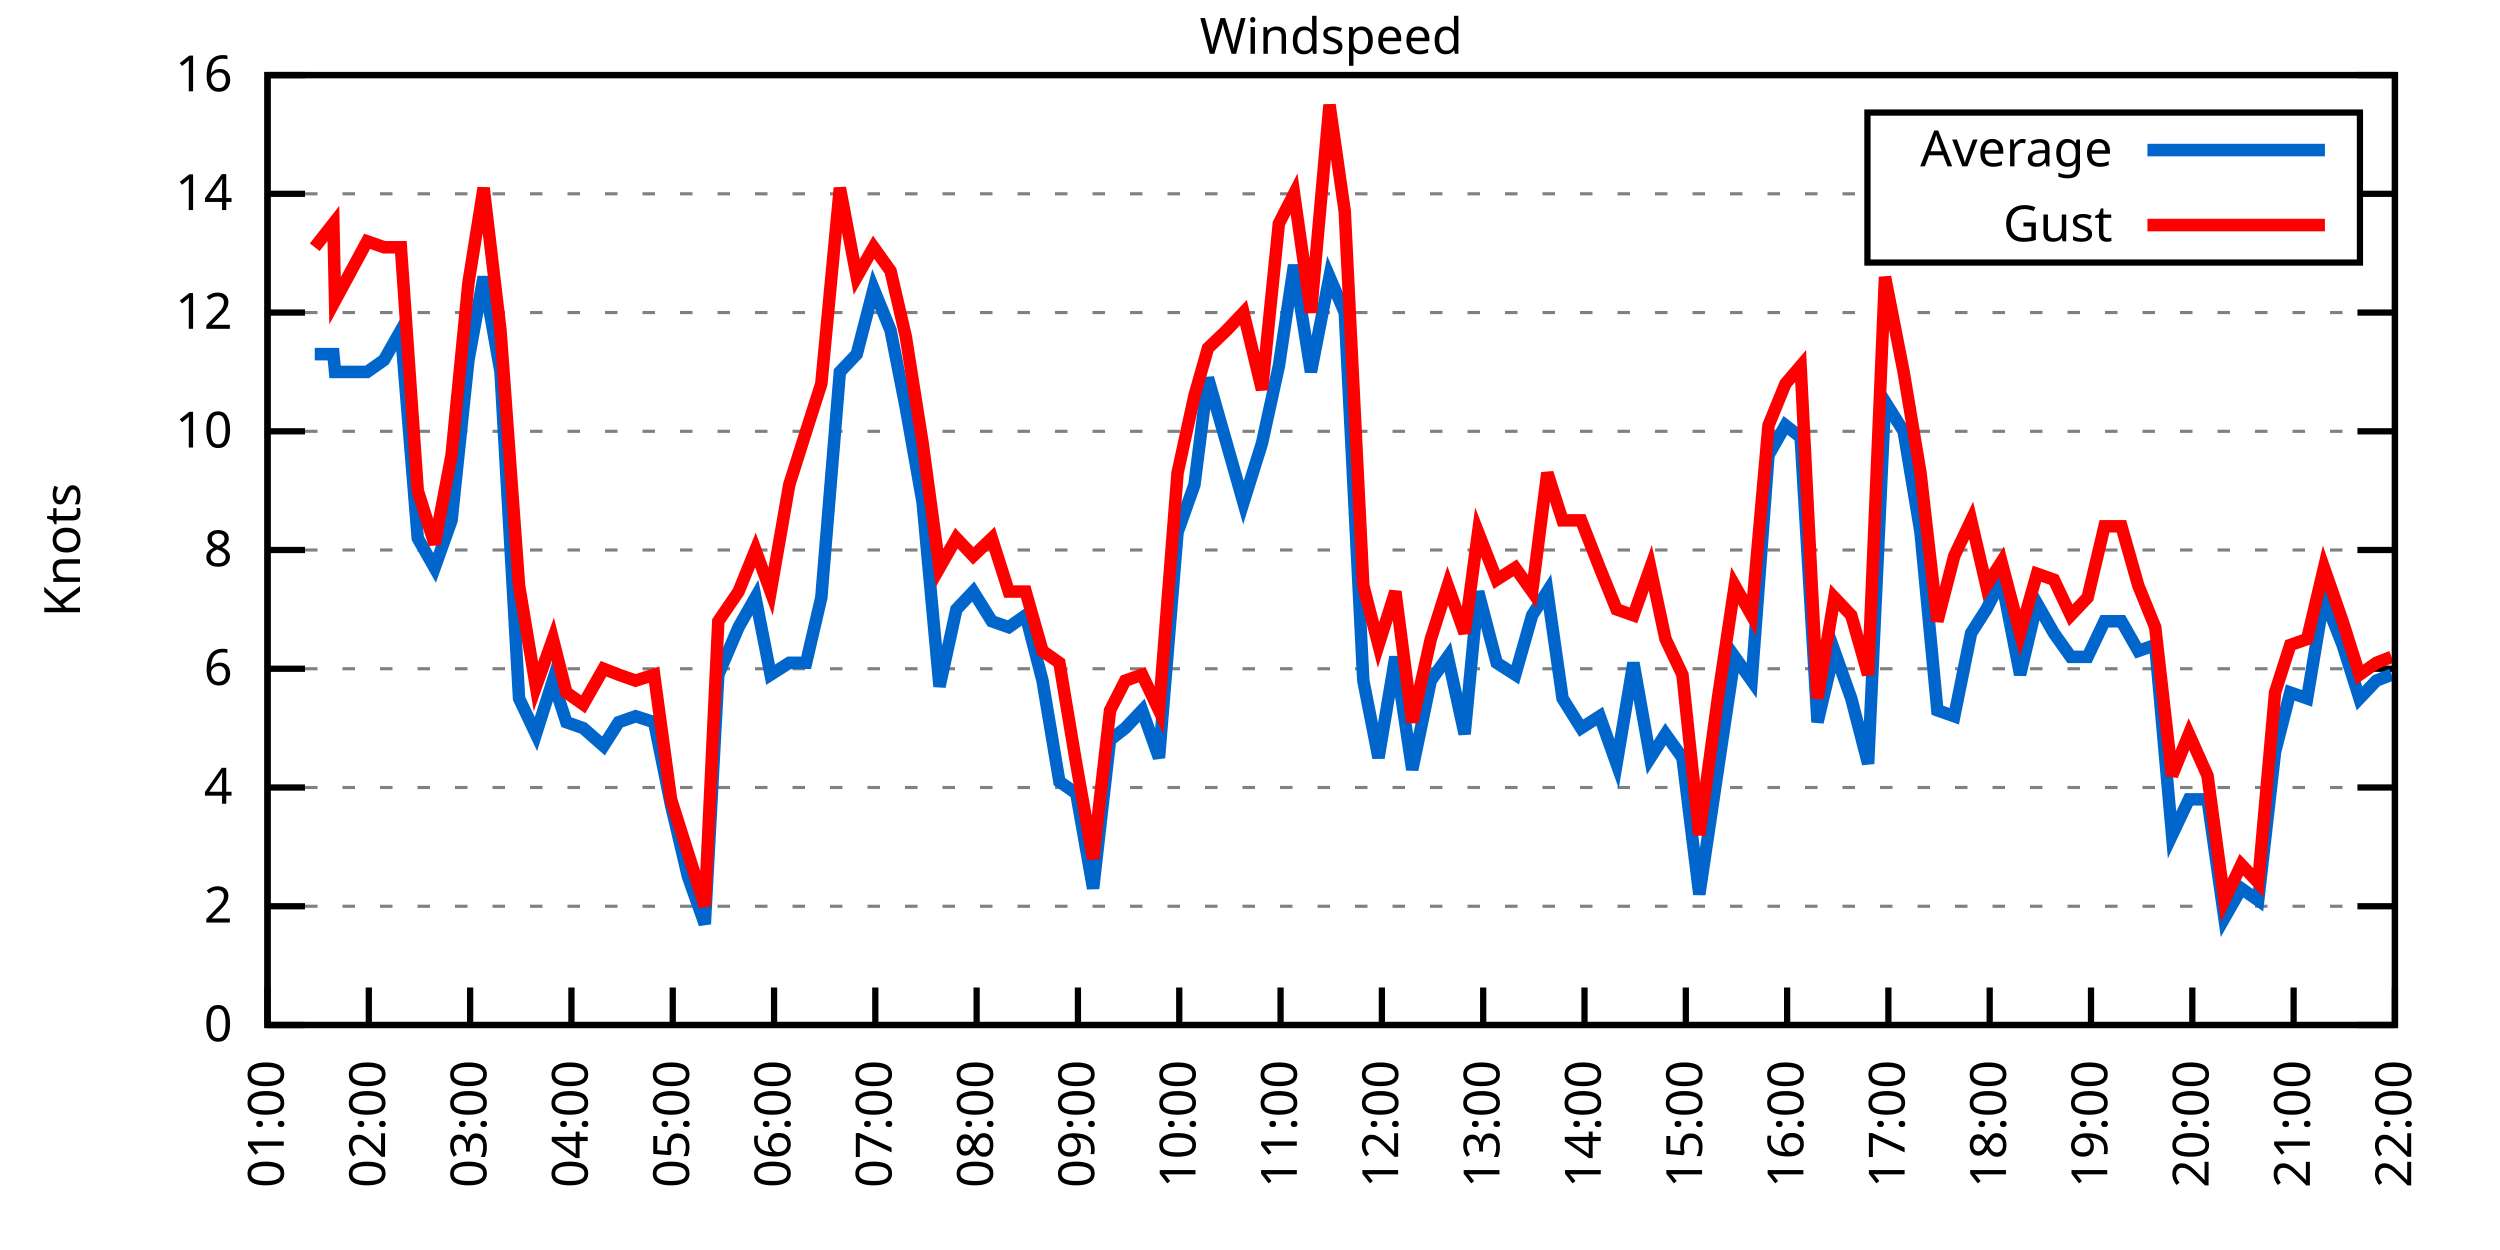
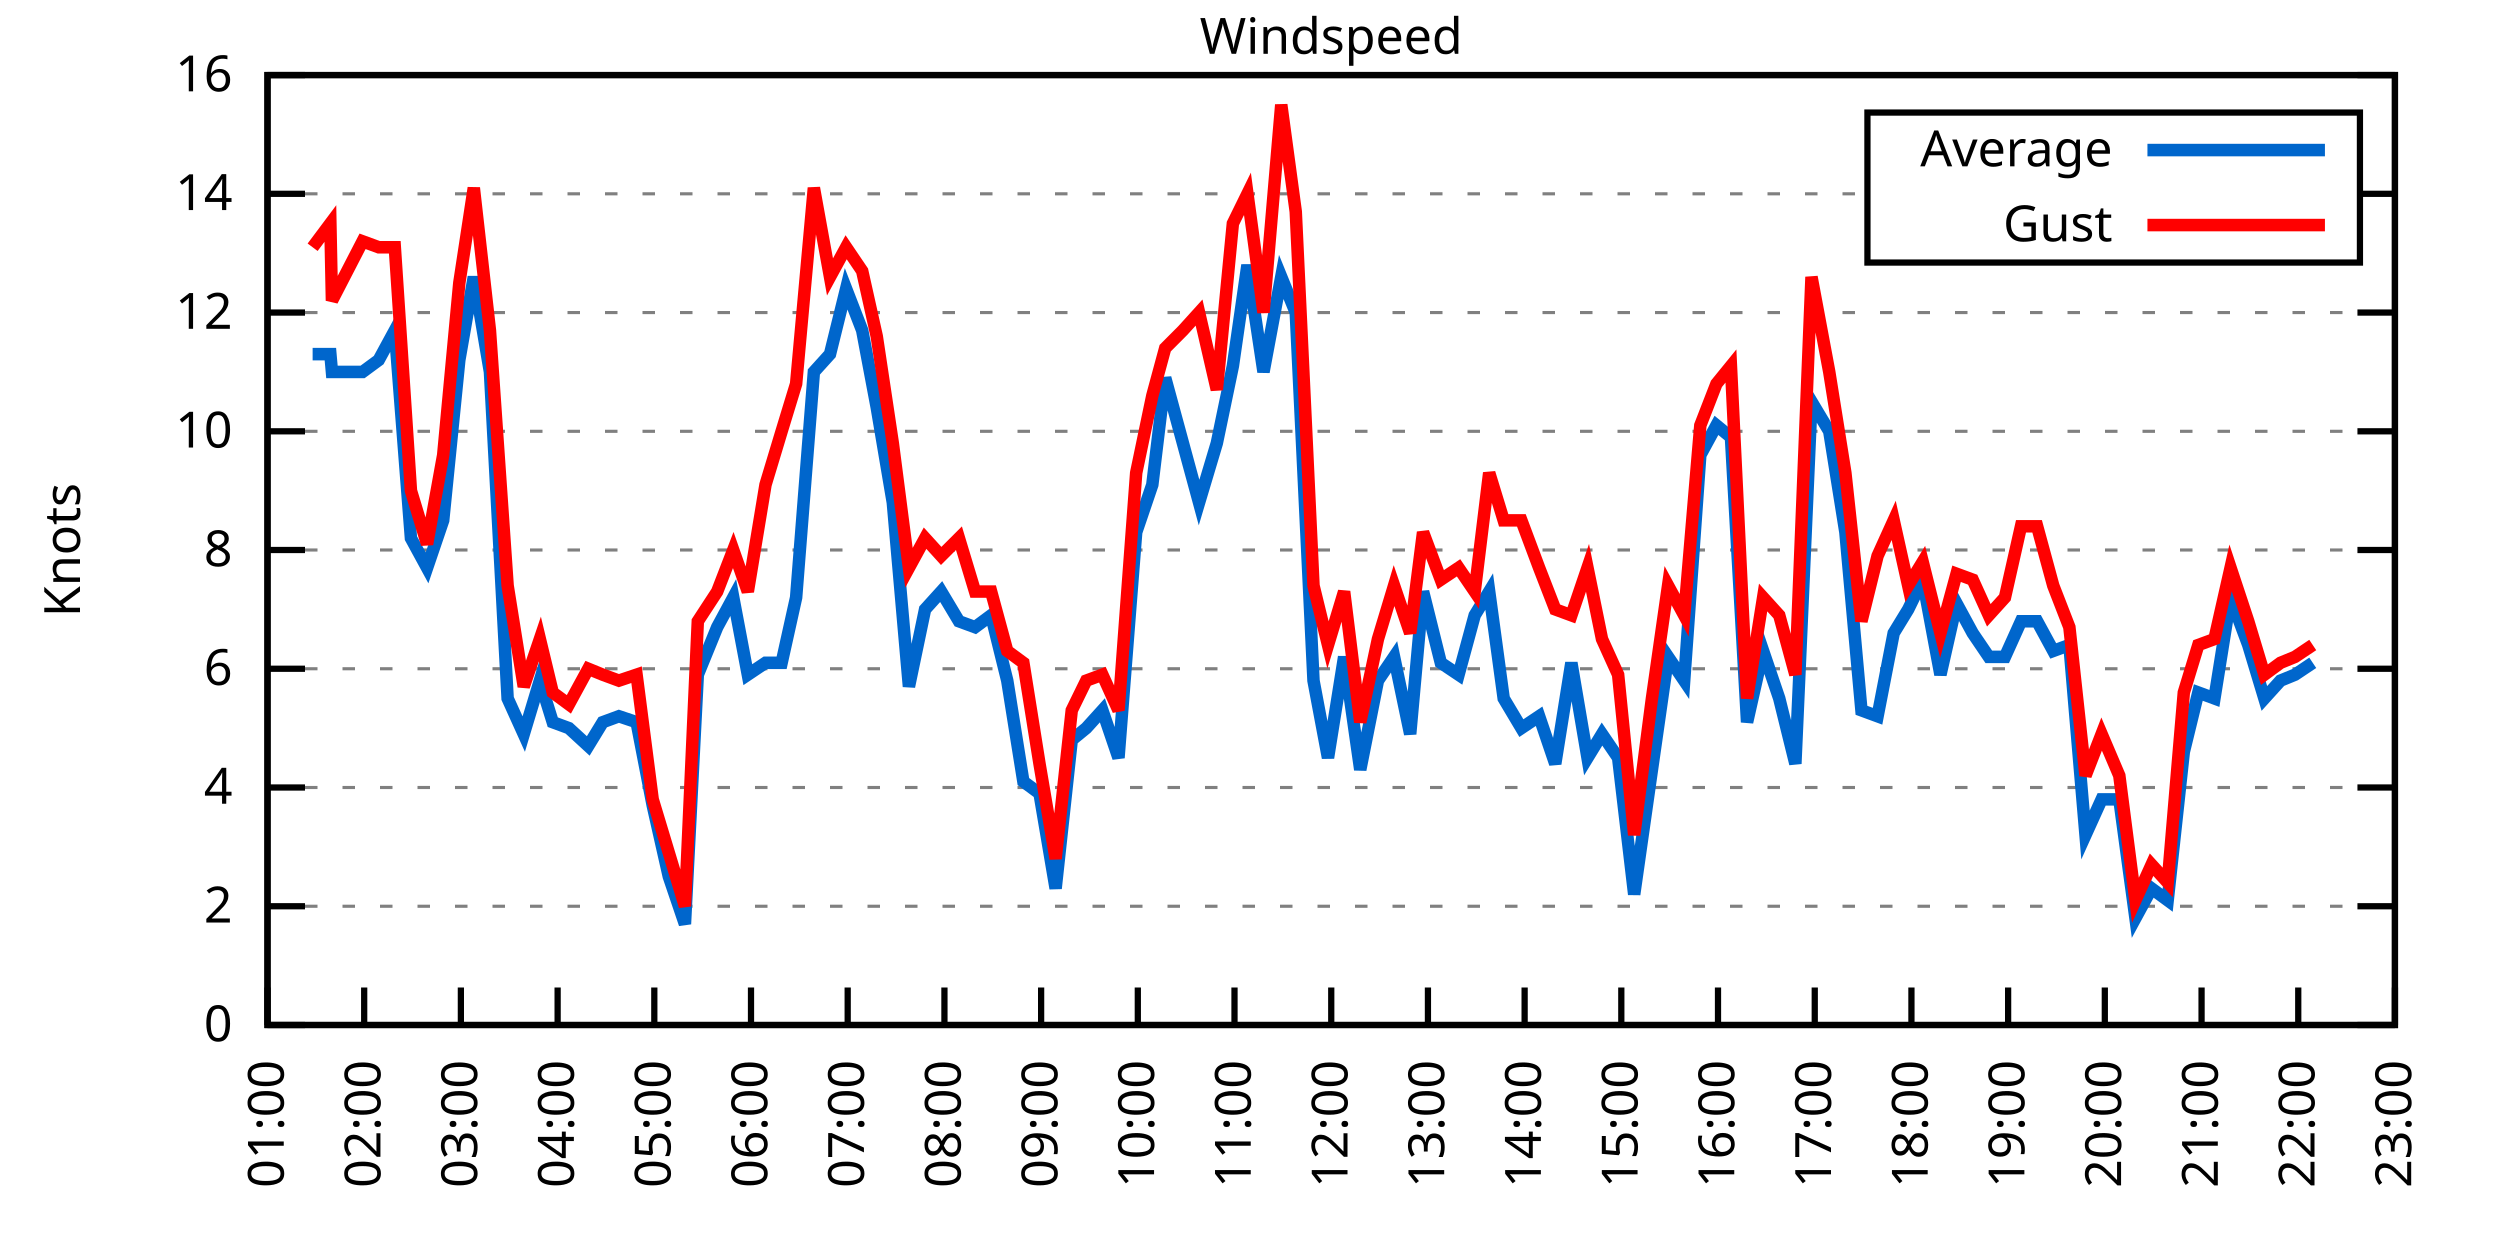
<svg xmlns="http://www.w3.org/2000/svg" xmlns:xlink="http://www.w3.org/1999/xlink" width="400" height="200" viewBox="0 0 400 200">
  <g id="gnuplot_canvas">
    <rect x="0" y="0" width="400" height="200" fill="none" />
    <defs>
      <circle id="gpDot" r="0.5" stroke-width="0.5" stroke="currentColor" />
      <path id="gpPt0" stroke-width="0.333" stroke="currentColor" d="M-1,0 h2 M0,-1 v2" />
      <path id="gpPt1" stroke-width="0.333" stroke="currentColor" d="M-1,-1 L1,1 M1,-1 L-1,1" />
      <path id="gpPt2" stroke-width="0.333" stroke="currentColor" d="M-1,0 L1,0 M0,-1 L0,1 M-1,-1 L1,1 M-1,1 L1,-1" />
      <rect id="gpPt3" stroke-width="0.333" stroke="currentColor" x="-1" y="-1" width="2" height="2" />
      <rect id="gpPt4" stroke-width="0.333" stroke="currentColor" fill="currentColor" x="-1" y="-1" width="2" height="2" />
      <circle id="gpPt5" stroke-width="0.333" stroke="currentColor" cx="0" cy="0" r="1" />
      <use xlink:href="#gpPt5" id="gpPt6" fill="currentColor" stroke="none" />
      <path id="gpPt7" stroke-width="0.333" stroke="currentColor" d="M0,-1.33 L-1.33,0.67 L1.33,0.67 z" />
      <use xlink:href="#gpPt7" id="gpPt8" fill="currentColor" stroke="none" />
      <use xlink:href="#gpPt7" id="gpPt9" stroke="currentColor" transform="rotate(180)" />
      <use xlink:href="#gpPt9" id="gpPt10" fill="currentColor" stroke="none" />
      <use xlink:href="#gpPt3" id="gpPt11" stroke="currentColor" transform="rotate(45)" />
      <use xlink:href="#gpPt11" id="gpPt12" fill="currentColor" stroke="none" />
      <path id="gpPt13" stroke-width="0.333" stroke="currentColor" d="M0,1.330 L1.265,0.411 L0.782,-1.067 L-0.782,-1.076 L-1.265,0.411 z" />
      <use xlink:href="#gpPt13" id="gpPt14" fill="currentColor" stroke="none" />
      <filter id="textbox" filterUnits="objectBoundingBox" x="0" y="0" height="1" width="1">
        <feFlood flood-color="white" flood-opacity="1" result="bgnd" />
        <feComposite in="SourceGraphic" in2="bgnd" operator="atop" />
      </filter>
      <filter id="greybox" filterUnits="objectBoundingBox" x="0" y="0" height="1" width="1">
        <feFlood flood-color="lightgrey" flood-opacity="1" result="grey" />
        <feComposite in="SourceGraphic" in2="grey" operator="atop" />
      </filter>
    </defs>
    <g fill="none" color="white" stroke="currentColor" stroke-width="1.00" stroke-linecap="butt" stroke-linejoin="miter">
</g>
    <g fill="none" color="black" stroke="currentColor" stroke-width="1.00" stroke-linecap="butt" stroke-linejoin="miter">
      <g stroke="none" shape-rendering="crispEdges">
        <polygon fill="rgb(255, 255, 255)" points="42.80,164.00 383.18,164.00 383.18,12.02 42.80,12.02 " />
      </g>
    </g>
    <g fill="none" color="black" stroke="currentColor" stroke-width="1.00" stroke-linecap="butt" stroke-linejoin="miter">
</g>
    <g fill="none" color="black" stroke="black" stroke-width="0.50" stroke-linecap="butt" stroke-linejoin="miter">
</g>
    <g fill="none" color="gray" stroke="currentColor" stroke-width="0.50" stroke-linecap="butt" stroke-linejoin="miter">
      <path stroke="gray" stroke-dasharray="2,4" class="gridline" d="M42.80,164.00 L383.19,164.00  " />
    </g>
    <g fill="none" color="gray" stroke="gray" stroke-width="1.00" stroke-linecap="butt" stroke-linejoin="miter">
</g>
    <g fill="none" color="black" stroke="currentColor" stroke-width="1.00" stroke-linecap="butt" stroke-linejoin="miter">
      <path stroke="black" d="M42.80,164.00 L48.80,164.00 M383.19,164.00 L377.19,164.00  " />
      <g transform="translate(37.20,166.60)" stroke="none" fill="black" font-family="Sans" font-size="8.00" text-anchor="end">
        <text>
          <tspan font-family="Sans"> 0</tspan>
        </text>
      </g>
    </g>
    <g fill="none" color="black" stroke="currentColor" stroke-width="1.00" stroke-linecap="butt" stroke-linejoin="miter">
</g>
    <g fill="none" color="black" stroke="black" stroke-width="0.50" stroke-linecap="butt" stroke-linejoin="miter">
</g>
    <g fill="none" color="gray" stroke="currentColor" stroke-width="0.50" stroke-linecap="butt" stroke-linejoin="miter">
      <path stroke="gray" stroke-dasharray="2,4" class="gridline" d="M42.80,145.00 L383.19,145.00  " />
    </g>
    <g fill="none" color="gray" stroke="gray" stroke-width="1.00" stroke-linecap="butt" stroke-linejoin="miter">
</g>
    <g fill="none" color="black" stroke="currentColor" stroke-width="1.00" stroke-linecap="butt" stroke-linejoin="miter">
      <path stroke="black" d="M42.80,145.00 L48.80,145.00 M383.19,145.00 L377.19,145.00  " />
      <g transform="translate(37.20,147.60)" stroke="none" fill="black" font-family="Sans" font-size="8.00" text-anchor="end">
        <text>
          <tspan font-family="Sans"> 2</tspan>
        </text>
      </g>
    </g>
    <g fill="none" color="black" stroke="currentColor" stroke-width="1.00" stroke-linecap="butt" stroke-linejoin="miter">
</g>
    <g fill="none" color="black" stroke="black" stroke-width="0.50" stroke-linecap="butt" stroke-linejoin="miter">
</g>
    <g fill="none" color="gray" stroke="currentColor" stroke-width="0.50" stroke-linecap="butt" stroke-linejoin="miter">
      <path stroke="gray" stroke-dasharray="2,4" class="gridline" d="M42.80,126.00 L383.19,126.00  " />
    </g>
    <g fill="none" color="gray" stroke="gray" stroke-width="1.00" stroke-linecap="butt" stroke-linejoin="miter">
</g>
    <g fill="none" color="black" stroke="currentColor" stroke-width="1.00" stroke-linecap="butt" stroke-linejoin="miter">
      <path stroke="black" d="M42.80,126.00 L48.80,126.00 M383.19,126.00 L377.19,126.00  " />
      <g transform="translate(37.20,128.60)" stroke="none" fill="black" font-family="Sans" font-size="8.00" text-anchor="end">
        <text>
          <tspan font-family="Sans"> 4</tspan>
        </text>
      </g>
    </g>
    <g fill="none" color="black" stroke="currentColor" stroke-width="1.00" stroke-linecap="butt" stroke-linejoin="miter">
</g>
    <g fill="none" color="black" stroke="black" stroke-width="0.50" stroke-linecap="butt" stroke-linejoin="miter">
</g>
    <g fill="none" color="gray" stroke="currentColor" stroke-width="0.50" stroke-linecap="butt" stroke-linejoin="miter">
      <path stroke="gray" stroke-dasharray="2,4" class="gridline" d="M42.80,107.00 L383.19,107.00  " />
    </g>
    <g fill="none" color="gray" stroke="gray" stroke-width="1.00" stroke-linecap="butt" stroke-linejoin="miter">
</g>
    <g fill="none" color="black" stroke="currentColor" stroke-width="1.00" stroke-linecap="butt" stroke-linejoin="miter">
      <path stroke="black" d="M42.80,107.00 L48.80,107.00 M383.19,107.00 L377.19,107.00  " />
      <g transform="translate(37.20,109.60)" stroke="none" fill="black" font-family="Sans" font-size="8.00" text-anchor="end">
        <text>
          <tspan font-family="Sans"> 6</tspan>
        </text>
      </g>
    </g>
    <g fill="none" color="black" stroke="currentColor" stroke-width="1.00" stroke-linecap="butt" stroke-linejoin="miter">
</g>
    <g fill="none" color="black" stroke="black" stroke-width="0.50" stroke-linecap="butt" stroke-linejoin="miter">
</g>
    <g fill="none" color="gray" stroke="currentColor" stroke-width="0.50" stroke-linecap="butt" stroke-linejoin="miter">
      <path stroke="gray" stroke-dasharray="2,4" class="gridline" d="M42.80,88.00 L383.19,88.00  " />
    </g>
    <g fill="none" color="gray" stroke="gray" stroke-width="1.00" stroke-linecap="butt" stroke-linejoin="miter">
</g>
    <g fill="none" color="black" stroke="currentColor" stroke-width="1.00" stroke-linecap="butt" stroke-linejoin="miter">
      <path stroke="black" d="M42.80,88.00 L48.80,88.00 M383.19,88.00 L377.19,88.00  " />
      <g transform="translate(37.20,90.60)" stroke="none" fill="black" font-family="Sans" font-size="8.00" text-anchor="end">
        <text>
          <tspan font-family="Sans"> 8</tspan>
        </text>
      </g>
    </g>
    <g fill="none" color="black" stroke="currentColor" stroke-width="1.00" stroke-linecap="butt" stroke-linejoin="miter">
</g>
    <g fill="none" color="black" stroke="black" stroke-width="0.50" stroke-linecap="butt" stroke-linejoin="miter">
</g>
    <g fill="none" color="gray" stroke="currentColor" stroke-width="0.50" stroke-linecap="butt" stroke-linejoin="miter">
      <path stroke="gray" stroke-dasharray="2,4" class="gridline" d="M42.80,69.01 L383.19,69.01  " />
    </g>
    <g fill="none" color="gray" stroke="gray" stroke-width="1.00" stroke-linecap="butt" stroke-linejoin="miter">
</g>
    <g fill="none" color="black" stroke="currentColor" stroke-width="1.00" stroke-linecap="butt" stroke-linejoin="miter">
      <path stroke="black" d="M42.80,69.01 L48.80,69.01 M383.19,69.01 L377.19,69.01  " />
      <g transform="translate(37.20,71.61)" stroke="none" fill="black" font-family="Sans" font-size="8.00" text-anchor="end">
        <text>
          <tspan font-family="Sans"> 10</tspan>
        </text>
      </g>
    </g>
    <g fill="none" color="black" stroke="currentColor" stroke-width="1.00" stroke-linecap="butt" stroke-linejoin="miter">
</g>
    <g fill="none" color="black" stroke="black" stroke-width="0.50" stroke-linecap="butt" stroke-linejoin="miter">
</g>
    <g fill="none" color="gray" stroke="currentColor" stroke-width="0.50" stroke-linecap="butt" stroke-linejoin="miter">
      <path stroke="gray" stroke-dasharray="2,4" class="gridline" d="M42.80,50.01 L383.19,50.01  " />
    </g>
    <g fill="none" color="gray" stroke="gray" stroke-width="1.00" stroke-linecap="butt" stroke-linejoin="miter">
</g>
    <g fill="none" color="black" stroke="currentColor" stroke-width="1.00" stroke-linecap="butt" stroke-linejoin="miter">
      <path stroke="black" d="M42.80,50.01 L48.80,50.01 M383.19,50.01 L377.19,50.01  " />
      <g transform="translate(37.20,52.61)" stroke="none" fill="black" font-family="Sans" font-size="8.00" text-anchor="end">
        <text>
          <tspan font-family="Sans"> 12</tspan>
        </text>
      </g>
    </g>
    <g fill="none" color="black" stroke="currentColor" stroke-width="1.00" stroke-linecap="butt" stroke-linejoin="miter">
</g>
    <g fill="none" color="black" stroke="black" stroke-width="0.50" stroke-linecap="butt" stroke-linejoin="miter">
</g>
    <g fill="none" color="gray" stroke="currentColor" stroke-width="0.50" stroke-linecap="butt" stroke-linejoin="miter">
      <path stroke="gray" stroke-dasharray="2,4" class="gridline" d="M42.80,31.01 L298.79,31.01 M377.59,31.01 L383.19,31.01  " />
    </g>
    <g fill="none" color="gray" stroke="gray" stroke-width="1.00" stroke-linecap="butt" stroke-linejoin="miter">
</g>
    <g fill="none" color="black" stroke="currentColor" stroke-width="1.00" stroke-linecap="butt" stroke-linejoin="miter">
      <path stroke="black" d="M42.80,31.01 L48.80,31.01 M383.19,31.01 L377.19,31.01  " />
      <g transform="translate(37.20,33.61)" stroke="none" fill="black" font-family="Sans" font-size="8.00" text-anchor="end">
        <text>
          <tspan font-family="Sans"> 14</tspan>
        </text>
      </g>
    </g>
    <g fill="none" color="black" stroke="currentColor" stroke-width="1.00" stroke-linecap="butt" stroke-linejoin="miter">
</g>
    <g fill="none" color="black" stroke="black" stroke-width="0.50" stroke-linecap="butt" stroke-linejoin="miter">
</g>
    <g fill="none" color="gray" stroke="currentColor" stroke-width="0.50" stroke-linecap="butt" stroke-linejoin="miter">
      <path stroke="gray" stroke-dasharray="2,4" class="gridline" d="M42.80,12.01 L383.19,12.01  " />
    </g>
    <g fill="none" color="gray" stroke="gray" stroke-width="1.00" stroke-linecap="butt" stroke-linejoin="miter">
</g>
    <g fill="none" color="black" stroke="currentColor" stroke-width="1.00" stroke-linecap="butt" stroke-linejoin="miter">
      <path stroke="black" d="M42.80,12.01 L48.80,12.01 M383.19,12.01 L377.19,12.01  " />
      <g transform="translate(37.20,14.61)" stroke="none" fill="black" font-family="Sans" font-size="8.00" text-anchor="end">
        <text>
          <tspan font-family="Sans"> 16</tspan>
        </text>
      </g>
    </g>
    <g fill="none" color="black" stroke="currentColor" stroke-width="1.00" stroke-linecap="butt" stroke-linejoin="miter">
      <path stroke="black" d="M42.80,164.00 L42.80,158.00  " />
      <g transform="translate(45.40,169.60) rotate(270.00)" stroke="none" fill="black" font-family="Sans" font-size="8.00" text-anchor="end">
        <text>
          <tspan font-family="Sans">01:00</tspan>
        </text>
      </g>
    </g>
    <g fill="none" color="black" stroke="currentColor" stroke-width="1.00" stroke-linecap="butt" stroke-linejoin="miter">
-       <path stroke="black" d="M59.01,164.00 L59.01,158.00  " />
-       <g transform="translate(61.61,169.60) rotate(270.00)" stroke="none" fill="black" font-family="Sans" font-size="8.00" text-anchor="end">
+       <path stroke="black" d="M58.27,164.00 L58.27,158.00  " />
+       <g transform="translate(60.87,169.60) rotate(270.00)" stroke="none" fill="black" font-family="Sans" font-size="8.00" text-anchor="end">
        <text>
          <tspan font-family="Sans">02:00</tspan>
        </text>
      </g>
    </g>
    <g fill="none" color="black" stroke="currentColor" stroke-width="1.00" stroke-linecap="butt" stroke-linejoin="miter">
-       <path stroke="black" d="M75.22,164.00 L75.22,158.00  " />
-       <g transform="translate(77.82,169.60) rotate(270.00)" stroke="none" fill="black" font-family="Sans" font-size="8.00" text-anchor="end">
+       <path stroke="black" d="M73.74,164.00 L73.74,158.00  " />
+       <g transform="translate(76.34,169.60) rotate(270.00)" stroke="none" fill="black" font-family="Sans" font-size="8.00" text-anchor="end">
        <text>
          <tspan font-family="Sans">03:00</tspan>
        </text>
      </g>
    </g>
    <g fill="none" color="black" stroke="currentColor" stroke-width="1.00" stroke-linecap="butt" stroke-linejoin="miter">
-       <path stroke="black" d="M91.43,164.00 L91.43,158.00  " />
-       <g transform="translate(94.03,169.60) rotate(270.00)" stroke="none" fill="black" font-family="Sans" font-size="8.00" text-anchor="end">
+       <path stroke="black" d="M89.22,164.00 L89.22,158.00  " />
+       <g transform="translate(91.82,169.60) rotate(270.00)" stroke="none" fill="black" font-family="Sans" font-size="8.00" text-anchor="end">
        <text>
          <tspan font-family="Sans">04:00</tspan>
        </text>
      </g>
    </g>
    <g fill="none" color="black" stroke="currentColor" stroke-width="1.00" stroke-linecap="butt" stroke-linejoin="miter">
-       <path stroke="black" d="M107.64,164.00 L107.64,158.00  " />
-       <g transform="translate(110.24,169.60) rotate(270.00)" stroke="none" fill="black" font-family="Sans" font-size="8.00" text-anchor="end">
+       <path stroke="black" d="M104.69,164.00 L104.69,158.00  " />
+       <g transform="translate(107.29,169.60) rotate(270.00)" stroke="none" fill="black" font-family="Sans" font-size="8.00" text-anchor="end">
        <text>
          <tspan font-family="Sans">05:00</tspan>
        </text>
      </g>
    </g>
    <g fill="none" color="black" stroke="currentColor" stroke-width="1.00" stroke-linecap="butt" stroke-linejoin="miter">
-       <path stroke="black" d="M123.85,164.00 L123.85,158.00  " />
-       <g transform="translate(126.45,169.60) rotate(270.00)" stroke="none" fill="black" font-family="Sans" font-size="8.00" text-anchor="end">
+       <path stroke="black" d="M120.16,164.00 L120.16,158.00  " />
+       <g transform="translate(122.76,169.60) rotate(270.00)" stroke="none" fill="black" font-family="Sans" font-size="8.00" text-anchor="end">
        <text>
          <tspan font-family="Sans">06:00</tspan>
        </text>
      </g>
    </g>
    <g fill="none" color="black" stroke="currentColor" stroke-width="1.00" stroke-linecap="butt" stroke-linejoin="miter">
-       <path stroke="black" d="M140.05,164.00 L140.05,158.00  " />
-       <g transform="translate(142.65,169.60) rotate(270.00)" stroke="none" fill="black" font-family="Sans" font-size="8.00" text-anchor="end">
+       <path stroke="black" d="M135.63,164.00 L135.63,158.00  " />
+       <g transform="translate(138.23,169.60) rotate(270.00)" stroke="none" fill="black" font-family="Sans" font-size="8.00" text-anchor="end">
        <text>
          <tspan font-family="Sans">07:00</tspan>
        </text>
      </g>
    </g>
    <g fill="none" color="black" stroke="currentColor" stroke-width="1.00" stroke-linecap="butt" stroke-linejoin="miter">
-       <path stroke="black" d="M156.26,164.00 L156.26,158.00  " />
-       <g transform="translate(158.86,169.60) rotate(270.00)" stroke="none" fill="black" font-family="Sans" font-size="8.00" text-anchor="end">
+       <path stroke="black" d="M151.11,164.00 L151.11,158.00  " />
+       <g transform="translate(153.71,169.60) rotate(270.00)" stroke="none" fill="black" font-family="Sans" font-size="8.00" text-anchor="end">
        <text>
          <tspan font-family="Sans">08:00</tspan>
        </text>
      </g>
    </g>
    <g fill="none" color="black" stroke="currentColor" stroke-width="1.00" stroke-linecap="butt" stroke-linejoin="miter">
-       <path stroke="black" d="M172.47,164.00 L172.47,158.00  " />
-       <g transform="translate(175.07,169.60) rotate(270.00)" stroke="none" fill="black" font-family="Sans" font-size="8.00" text-anchor="end">
+       <path stroke="black" d="M166.58,164.00 L166.58,158.00  " />
+       <g transform="translate(169.18,169.60) rotate(270.00)" stroke="none" fill="black" font-family="Sans" font-size="8.00" text-anchor="end">
        <text>
          <tspan font-family="Sans">09:00</tspan>
        </text>
      </g>
    </g>
    <g fill="none" color="black" stroke="currentColor" stroke-width="1.00" stroke-linecap="butt" stroke-linejoin="miter">
-       <path stroke="black" d="M188.68,164.00 L188.68,158.00  " />
-       <g transform="translate(191.28,169.60) rotate(270.00)" stroke="none" fill="black" font-family="Sans" font-size="8.00" text-anchor="end">
+       <path stroke="black" d="M182.05,164.00 L182.05,158.00  " />
+       <g transform="translate(184.65,169.60) rotate(270.00)" stroke="none" fill="black" font-family="Sans" font-size="8.00" text-anchor="end">
        <text>
          <tspan font-family="Sans">10:00</tspan>
        </text>
      </g>
    </g>
    <g fill="none" color="black" stroke="currentColor" stroke-width="1.00" stroke-linecap="butt" stroke-linejoin="miter">
-       <path stroke="black" d="M204.89,164.00 L204.89,158.00  " />
-       <g transform="translate(207.49,169.60) rotate(270.00)" stroke="none" fill="black" font-family="Sans" font-size="8.00" text-anchor="end">
+       <path stroke="black" d="M197.52,164.00 L197.52,158.00  " />
+       <g transform="translate(200.12,169.60) rotate(270.00)" stroke="none" fill="black" font-family="Sans" font-size="8.00" text-anchor="end">
        <text>
          <tspan font-family="Sans">11:00</tspan>
        </text>
      </g>
    </g>
    <g fill="none" color="black" stroke="currentColor" stroke-width="1.00" stroke-linecap="butt" stroke-linejoin="miter">
-       <path stroke="black" d="M221.10,164.00 L221.10,158.00  " />
-       <g transform="translate(223.70,169.60) rotate(270.00)" stroke="none" fill="black" font-family="Sans" font-size="8.00" text-anchor="end">
+       <path stroke="black" d="M213.00,164.00 L213.00,158.00  " />
+       <g transform="translate(215.60,169.60) rotate(270.00)" stroke="none" fill="black" font-family="Sans" font-size="8.00" text-anchor="end">
        <text>
          <tspan font-family="Sans">12:00</tspan>
        </text>
      </g>
    </g>
    <g fill="none" color="black" stroke="currentColor" stroke-width="1.00" stroke-linecap="butt" stroke-linejoin="miter">
-       <path stroke="black" d="M237.31,164.00 L237.31,158.00  " />
-       <g transform="translate(239.91,169.60) rotate(270.00)" stroke="none" fill="black" font-family="Sans" font-size="8.00" text-anchor="end">
+       <path stroke="black" d="M228.47,164.00 L228.47,158.00  " />
+       <g transform="translate(231.07,169.60) rotate(270.00)" stroke="none" fill="black" font-family="Sans" font-size="8.00" text-anchor="end">
        <text>
          <tspan font-family="Sans">13:00</tspan>
        </text>
      </g>
    </g>
    <g fill="none" color="black" stroke="currentColor" stroke-width="1.00" stroke-linecap="butt" stroke-linejoin="miter">
-       <path stroke="black" d="M253.52,164.00 L253.52,158.00  " />
-       <g transform="translate(256.12,169.60) rotate(270.00)" stroke="none" fill="black" font-family="Sans" font-size="8.00" text-anchor="end">
+       <path stroke="black" d="M243.94,164.00 L243.94,158.00  " />
+       <g transform="translate(246.54,169.60) rotate(270.00)" stroke="none" fill="black" font-family="Sans" font-size="8.00" text-anchor="end">
        <text>
          <tspan font-family="Sans">14:00</tspan>
        </text>
      </g>
    </g>
    <g fill="none" color="black" stroke="currentColor" stroke-width="1.00" stroke-linecap="butt" stroke-linejoin="miter">
-       <path stroke="black" d="M269.73,164.00 L269.73,158.00  " />
-       <g transform="translate(272.33,169.60) rotate(270.00)" stroke="none" fill="black" font-family="Sans" font-size="8.00" text-anchor="end">
+       <path stroke="black" d="M259.41,164.00 L259.41,158.00  " />
+       <g transform="translate(262.01,169.60) rotate(270.00)" stroke="none" fill="black" font-family="Sans" font-size="8.00" text-anchor="end">
        <text>
          <tspan font-family="Sans">15:00</tspan>
        </text>
      </g>
    </g>
    <g fill="none" color="black" stroke="currentColor" stroke-width="1.00" stroke-linecap="butt" stroke-linejoin="miter">
-       <path stroke="black" d="M285.94,164.00 L285.94,158.00  " />
-       <g transform="translate(288.54,169.60) rotate(270.00)" stroke="none" fill="black" font-family="Sans" font-size="8.00" text-anchor="end">
+       <path stroke="black" d="M274.88,164.00 L274.88,158.00  " />
+       <g transform="translate(277.48,169.60) rotate(270.00)" stroke="none" fill="black" font-family="Sans" font-size="8.00" text-anchor="end">
        <text>
          <tspan font-family="Sans">16:00</tspan>
        </text>
      </g>
    </g>
    <g fill="none" color="black" stroke="currentColor" stroke-width="1.00" stroke-linecap="butt" stroke-linejoin="miter">
-       <path stroke="black" d="M302.14,164.00 L302.14,158.00  " />
-       <g transform="translate(304.74,169.60) rotate(270.00)" stroke="none" fill="black" font-family="Sans" font-size="8.00" text-anchor="end">
+       <path stroke="black" d="M290.36,164.00 L290.36,158.00  " />
+       <g transform="translate(292.96,169.60) rotate(270.00)" stroke="none" fill="black" font-family="Sans" font-size="8.00" text-anchor="end">
        <text>
          <tspan font-family="Sans">17:00</tspan>
        </text>
      </g>
    </g>
    <g fill="none" color="black" stroke="currentColor" stroke-width="1.00" stroke-linecap="butt" stroke-linejoin="miter">
-       <path stroke="black" d="M318.35,164.00 L318.35,158.00  " />
-       <g transform="translate(320.95,169.60) rotate(270.00)" stroke="none" fill="black" font-family="Sans" font-size="8.00" text-anchor="end">
+       <path stroke="black" d="M305.83,164.00 L305.83,158.00  " />
+       <g transform="translate(308.43,169.60) rotate(270.00)" stroke="none" fill="black" font-family="Sans" font-size="8.00" text-anchor="end">
        <text>
          <tspan font-family="Sans">18:00</tspan>
        </text>
      </g>
    </g>
    <g fill="none" color="black" stroke="currentColor" stroke-width="1.00" stroke-linecap="butt" stroke-linejoin="miter">
-       <path stroke="black" d="M334.56,164.00 L334.56,158.00  " />
-       <g transform="translate(337.16,169.60) rotate(270.00)" stroke="none" fill="black" font-family="Sans" font-size="8.00" text-anchor="end">
+       <path stroke="black" d="M321.30,164.00 L321.30,158.00  " />
+       <g transform="translate(323.90,169.60) rotate(270.00)" stroke="none" fill="black" font-family="Sans" font-size="8.00" text-anchor="end">
        <text>
          <tspan font-family="Sans">19:00</tspan>
        </text>
      </g>
    </g>
    <g fill="none" color="black" stroke="currentColor" stroke-width="1.00" stroke-linecap="butt" stroke-linejoin="miter">
-       <path stroke="black" d="M350.77,164.00 L350.77,158.00  " />
-       <g transform="translate(353.37,169.60) rotate(270.00)" stroke="none" fill="black" font-family="Sans" font-size="8.00" text-anchor="end">
+       <path stroke="black" d="M336.77,164.00 L336.77,158.00  " />
+       <g transform="translate(339.37,169.60) rotate(270.00)" stroke="none" fill="black" font-family="Sans" font-size="8.00" text-anchor="end">
        <text>
          <tspan font-family="Sans">20:00</tspan>
        </text>
      </g>
    </g>
    <g fill="none" color="black" stroke="currentColor" stroke-width="1.00" stroke-linecap="butt" stroke-linejoin="miter">
-       <path stroke="black" d="M366.98,164.00 L366.98,158.00  " />
-       <g transform="translate(369.58,169.60) rotate(270.00)" stroke="none" fill="black" font-family="Sans" font-size="8.00" text-anchor="end">
+       <path stroke="black" d="M352.25,164.00 L352.25,158.00  " />
+       <g transform="translate(354.85,169.60) rotate(270.00)" stroke="none" fill="black" font-family="Sans" font-size="8.00" text-anchor="end">
        <text>
          <tspan font-family="Sans">21:00</tspan>
+         </text>
+       </g>
+     </g>
+     <g fill="none" color="black" stroke="currentColor" stroke-width="1.00" stroke-linecap="butt" stroke-linejoin="miter">
+       <path stroke="black" d="M367.72,164.00 L367.72,158.00  " />
+       <g transform="translate(370.32,169.60) rotate(270.00)" stroke="none" fill="black" font-family="Sans" font-size="8.00" text-anchor="end">
+         <text>
+           <tspan font-family="Sans">22:00</tspan>
        </text>
      </g>
    </g>
    <g fill="none" color="black" stroke="currentColor" stroke-width="1.00" stroke-linecap="butt" stroke-linejoin="miter">
      <path stroke="black" d="M383.19,164.00 L383.19,158.00  " />
      <g transform="translate(385.79,169.60) rotate(270.00)" stroke="none" fill="black" font-family="Sans" font-size="8.00" text-anchor="end">
        <text>
-           <tspan font-family="Sans">22:00</tspan>
+           <tspan font-family="Sans">23:00</tspan>
        </text>
      </g>
    </g>
    <g fill="none" color="black" stroke="currentColor" stroke-width="1.00" stroke-linecap="butt" stroke-linejoin="miter">
</g>
    <g fill="none" color="black" stroke="currentColor" stroke-width="1.00" stroke-linecap="butt" stroke-linejoin="miter">
      <path stroke="black" d="M42.80,12.01 L42.80,164.00 L383.19,164.00 L383.19,12.01 L42.80,12.01 Z  " />
    </g>
    <g fill="none" color="black" stroke="currentColor" stroke-width="1.00" stroke-linecap="butt" stroke-linejoin="miter">
</g>
    <g fill="none" color="black" stroke="currentColor" stroke-width="1.00" stroke-linecap="butt" stroke-linejoin="miter">
      <path stroke="black" d="M298.79,42.01 L298.79,18.01 L377.59,18.01 L377.59,42.01 L298.79,42.01 Z  " />
    </g>
    <g id="Windspeed_plot_1">
      <g fill="none" color="white" stroke="black" stroke-width="2.00" stroke-linecap="butt" stroke-linejoin="miter">
</g>
      <g fill="none" color="black" stroke="currentColor" stroke-width="2.00" stroke-linecap="butt" stroke-linejoin="miter">
        <g transform="translate(337.99,26.61)" stroke="none" fill="black" font-family="Sans" font-size="8.00" text-anchor="end">
          <text>
            <tspan font-family="Sans">Average</tspan>
          </text>
        </g>
      </g>
      <g fill="none" color="black" stroke="currentColor" stroke-width="2.00" stroke-linecap="butt" stroke-linejoin="miter">
-         <path stroke="rgb(  0, 102, 204)" d="M343.59,24.01 L371.99,24.01 M50.36,56.66 L53.34,56.66 L53.61,59.51 L58.74,59.51 L61.44,57.61 L64.14,52.86   L66.84,86.11 L69.54,90.85 L72.25,83.26 L74.95,57.61 L77.38,44.31 L80.08,59.51 L83.05,111.75 L85.75,117.45   L88.46,108.90 L90.62,115.55 L93.32,116.50 L96.56,119.35 L98.99,115.55 L101.69,114.60 L104.66,115.55 L107.37,128.85   L110.07,140.25 L112.77,147.85 L114.93,107.95 L118.17,100.35 L120.87,95.60 L123.30,107.95 L126.28,106.05 L128.98,106.05   L131.41,95.60 L134.38,59.51 L137.08,56.66 L139.78,46.21 L142.49,52.86 L144.92,65.21 L147.62,80.41 L150.32,109.85   L153.02,97.50 L155.72,94.65 L158.69,99.40 L161.40,100.35 L164.10,98.45 L166.80,108.90 L169.50,125.05 L172.20,126.95   L174.90,142.15 L177.61,118.40 L180.04,116.50 L182.74,113.65 L185.44,121.25 L188.41,85.16 L191.11,77.56 L193.27,60.46   L196.25,70.91 L198.95,80.41 L201.92,70.91 L204.62,58.56 L207.05,42.41 L209.75,59.51 L212.72,44.31 L215.16,50.01   L218.13,108.90 L220.56,121.25 L223.26,105.10 L225.96,123.15 L228.93,108.90 L231.64,105.10 L234.34,117.45 L236.50,94.65   L239.47,106.05 L242.44,107.95 L245.14,98.45 L247.57,94.65 L250.01,111.75 L252.98,116.50 L255.95,114.60 L258.65,122.20   L261.35,106.05 L264.05,121.25 L266.48,117.45 L269.19,121.25 L271.89,143.10 L274.86,123.15 L277.56,105.10 L280.26,108.90   L282.96,72.81 L285.67,68.06 L288.10,69.96 L290.80,115.55 L293.50,104.15 L296.20,111.75 L298.90,122.20 L301.60,64.26   L304.58,69.01 L307.28,85.16 L309.98,113.65 L312.68,114.60 L315.38,101.30 L317.81,97.50 L320.24,92.75 L323.22,107.95   L325.92,96.55 L328.62,101.30 L331.32,105.10 L334.02,105.10 L336.72,99.40 L339.43,99.40 L342.13,104.15 L344.83,103.20   L347.53,133.60 L350.23,127.90 L353.20,127.90 L355.90,146.90 L358.61,142.15 L361.31,144.05 L364.01,120.30 L366.44,110.80   L369.14,111.75 L371.84,95.60 L374.82,103.20 L377.52,111.75 L380.22,108.90 L382.65,107.95  " />
+         <path stroke="rgb(  0, 102, 204)" d="M343.59,24.01 L371.99,24.01 M50.02,56.66 L52.86,56.66 L53.11,59.51 L58.01,59.51 L60.59,57.61 L63.17,52.86   L65.75,86.11 L68.33,90.85 L70.91,83.26 L73.49,57.61 L75.81,44.31 L78.39,59.51 L81.22,111.75 L83.80,117.45   L86.38,108.90 L88.44,115.55 L91.02,116.50 L94.12,119.35 L96.44,115.55 L99.02,114.60 L101.85,115.55 L104.43,128.85   L107.01,140.25 L109.59,147.85 L111.65,107.95 L114.75,100.35 L117.32,95.60 L119.65,107.95 L122.48,106.05 L125.06,106.05   L127.38,95.60 L130.22,59.51 L132.80,56.66 L135.38,46.21 L137.95,52.86 L140.28,65.21 L142.85,80.41 L145.43,109.85   L148.01,97.50 L150.59,94.65 L153.43,99.40 L156.01,100.35 L158.58,98.45 L161.16,108.90 L163.74,125.05 L166.32,126.95   L168.90,142.15 L171.48,118.40 L173.80,116.50 L176.38,113.65 L178.96,121.25 L181.79,85.16 L184.37,77.56 L186.43,60.46   L189.27,70.91 L191.85,80.41 L194.69,70.91 L197.26,58.56 L199.59,42.41 L202.16,59.51 L205.00,44.31 L207.32,50.01   L210.16,108.90 L212.48,121.25 L215.06,105.10 L217.64,123.15 L220.47,108.90 L223.05,105.10 L225.63,117.45 L227.69,94.65   L230.53,106.05 L233.37,107.95 L235.95,98.45 L238.27,94.65 L240.59,111.75 L243.42,116.50 L246.26,114.60 L248.84,122.20   L251.42,106.05 L254.00,121.25 L256.32,117.45 L258.90,121.25 L261.47,143.10 L264.31,123.15 L266.89,105.10 L269.47,108.90   L272.05,72.81 L274.63,68.06 L276.95,69.96 L279.53,115.55 L282.10,104.15 L284.68,111.75 L287.26,122.20 L289.84,64.26   L292.68,69.01 L295.26,85.16 L297.83,113.65 L300.41,114.60 L302.99,101.30 L305.31,97.50 L307.63,92.75 L310.47,107.95   L313.05,96.55 L315.63,101.30 L318.21,105.10 L320.79,105.10 L323.36,99.40 L325.94,99.40 L328.52,104.15 L331.10,103.20   L333.68,133.60 L336.26,127.90 L339.09,127.90 L341.67,146.90 L344.25,142.15 L346.83,144.05 L349.41,120.30 L351.73,110.80   L354.31,111.75 L356.89,95.60 L359.72,103.20 L362.30,111.75 L364.88,108.90 L367.20,107.95 L370.04,106.05  " />
      </g>
    </g>
    <g id="Windspeed_plot_2">
      <g fill="none" color="black" stroke="currentColor" stroke-width="2.00" stroke-linecap="butt" stroke-linejoin="miter">
        <g transform="translate(337.99,38.61)" stroke="none" fill="black" font-family="Sans" font-size="8.00" text-anchor="end">
          <text>
            <tspan font-family="Sans">Gust</tspan>
          </text>
        </g>
      </g>
      <g fill="none" color="black" stroke="currentColor" stroke-width="2.00" stroke-linecap="butt" stroke-linejoin="miter">
-         <path stroke="rgb(255,   0,   0)" d="M343.59,36.01 L371.99,36.01 M50.36,39.56 L53.34,35.76 L53.61,48.11 L58.74,38.61 L61.44,39.56 L64.14,39.56   L66.84,78.51 L69.54,87.06 L72.25,72.81 L74.95,45.26 L77.38,30.06 L80.08,52.86 L83.05,93.70 L85.75,109.85   L88.46,102.25 L90.62,110.80 L93.32,112.70 L96.56,107.00 L98.99,107.95 L101.69,108.90 L104.66,107.95 L107.37,127.90   L110.07,136.45 L112.77,145.00 L114.93,99.40 L118.17,94.65 L120.87,88.00 L123.30,94.65 L126.28,77.56 L128.98,69.01   L131.41,61.41 L134.38,30.06 L137.08,44.31 L139.78,39.56 L142.49,43.36 L144.92,53.81 L147.62,70.91 L150.32,90.85   L153.02,86.11 L155.72,88.95 L158.69,86.11 L161.40,94.65 L164.10,94.65 L166.80,104.15 L169.50,106.05 L172.20,122.20   L174.90,137.40 L177.61,113.65 L180.04,108.90 L182.74,107.95 L185.44,113.65 L188.41,75.66 L191.11,63.31 L193.27,55.71   L196.25,52.86 L198.95,50.01 L201.92,62.36 L204.62,35.76 L207.05,31.01 L209.75,50.01 L212.72,16.76 L215.16,33.86   L218.13,93.70 L220.56,103.20 L223.26,94.65 L225.96,115.55 L228.93,102.25 L231.64,93.70 L234.34,101.30 L236.50,85.16   L239.47,92.75 L242.44,90.85 L245.14,94.65 L247.57,75.66 L250.01,83.26 L252.98,83.26 L255.95,90.85 L258.65,97.50   L261.35,98.45 L264.05,90.85 L266.48,102.25 L269.19,107.95 L271.89,133.60 L274.86,111.75 L277.56,93.70 L280.26,98.45   L282.96,68.06 L285.67,61.41 L288.10,58.56 L290.80,111.75 L293.50,95.60 L296.20,98.45 L298.90,107.95 L301.60,44.31   L304.58,59.51 L307.28,75.66 L309.98,99.40 L312.68,88.95 L315.38,83.26 L317.81,93.70 L320.24,89.90 L323.22,101.30   L325.92,91.80 L328.62,92.75 L331.32,98.45 L334.02,95.60 L336.72,84.21 L339.43,84.21 L342.13,93.70 L344.83,100.35   L347.53,124.10 L350.23,117.45 L353.20,124.10 L355.90,144.05 L358.61,138.35 L361.31,141.20 L364.01,110.80 L366.44,103.20   L369.14,102.25 L371.84,90.85 L374.82,99.40 L377.52,107.95 L380.22,106.05 L382.65,105.10  " />
+         <path stroke="rgb(255,   0,   0)" d="M343.59,36.01 L371.99,36.01 M50.02,39.56 L52.86,35.76 L53.11,48.11 L58.01,38.61 L60.59,39.56 L63.17,39.56   L65.75,78.51 L68.33,87.06 L70.91,72.81 L73.49,45.26 L75.81,30.06 L78.39,52.86 L81.22,93.70 L83.80,109.85   L86.38,102.25 L88.44,110.80 L91.02,112.70 L94.12,107.00 L96.44,107.95 L99.02,108.90 L101.85,107.95 L104.43,127.90   L107.01,136.45 L109.59,145.00 L111.65,99.40 L114.75,94.65 L117.32,88.00 L119.65,94.65 L122.48,77.56 L125.06,69.01   L127.38,61.41 L130.22,30.06 L132.80,44.31 L135.38,39.56 L137.95,43.36 L140.28,53.81 L142.85,70.91 L145.43,90.85   L148.01,86.11 L150.59,88.95 L153.43,86.11 L156.01,94.65 L158.58,94.65 L161.16,104.15 L163.74,106.05 L166.32,122.20   L168.90,137.40 L171.48,113.65 L173.80,108.90 L176.38,107.95 L178.96,113.65 L181.79,75.66 L184.37,63.31 L186.43,55.71   L189.27,52.86 L191.85,50.01 L194.69,62.36 L197.26,35.76 L199.59,31.01 L202.16,50.01 L205.00,16.76 L207.32,33.86   L210.16,93.70 L212.48,103.20 L215.06,94.65 L217.64,115.55 L220.47,102.25 L223.05,93.70 L225.63,101.30 L227.69,85.16   L230.53,92.75 L233.37,90.85 L235.95,94.65 L238.27,75.66 L240.59,83.26 L243.42,83.26 L246.26,90.85 L248.84,97.50   L251.42,98.45 L254.00,90.85 L256.32,102.25 L258.90,107.95 L261.47,133.60 L264.31,111.75 L266.89,93.70 L269.47,98.45   L272.05,68.06 L274.63,61.41 L276.95,58.56 L279.53,111.75 L282.10,95.60 L284.68,98.45 L287.26,107.95 L289.84,44.31   L292.68,59.51 L295.26,75.66 L297.83,99.40 L300.41,88.95 L302.99,83.26 L305.31,93.70 L307.63,89.90 L310.47,101.30   L313.05,91.80 L315.63,92.75 L318.21,98.45 L320.79,95.60 L323.36,84.21 L325.94,84.21 L328.52,93.70 L331.10,100.35   L333.68,124.10 L336.26,117.45 L339.09,124.10 L341.67,144.05 L344.25,138.35 L346.83,141.20 L349.41,110.80 L351.73,103.20   L354.31,102.25 L356.89,90.85 L359.72,99.40 L362.30,107.95 L364.88,106.05 L367.20,105.10 L370.04,103.20  " />
      </g>
    </g>
    <g fill="none" color="black" stroke="currentColor" stroke-width="2.00" stroke-linecap="butt" stroke-linejoin="miter">
</g>
    <g fill="none" color="black" stroke="black" stroke-width="1.00" stroke-linecap="butt" stroke-linejoin="miter">
</g>
    <g fill="none" color="black" stroke="currentColor" stroke-width="1.00" stroke-linecap="butt" stroke-linejoin="miter">
      <path stroke="black" d="M42.80,12.01 L42.80,164.00 L383.19,164.00 L383.19,12.01 L42.80,12.01 Z  " />
      <g transform="translate(12.80,88.01) rotate(270.00)" stroke="none" fill="black" font-family="Sans" font-size="8.00" text-anchor="middle">
        <text>
          <tspan font-family="Sans">Knots</tspan>
        </text>
      </g>
    </g>
    <g fill="none" color="black" stroke="currentColor" stroke-width="1.00" stroke-linecap="butt" stroke-linejoin="miter">
</g>
    <g fill="none" color="black" stroke="currentColor" stroke-width="1.00" stroke-linecap="butt" stroke-linejoin="miter">
      <g transform="translate(212.99,8.61)" stroke="none" fill="black" font-family="Sans" font-size="8.00" text-anchor="middle">
        <text>
          <tspan font-family="Sans">Windspeed</tspan>
        </text>
      </g>
    </g>
    <g fill="none" color="black" stroke="currentColor" stroke-width="1.00" stroke-linecap="butt" stroke-linejoin="miter">
</g>
  </g>
</svg>
